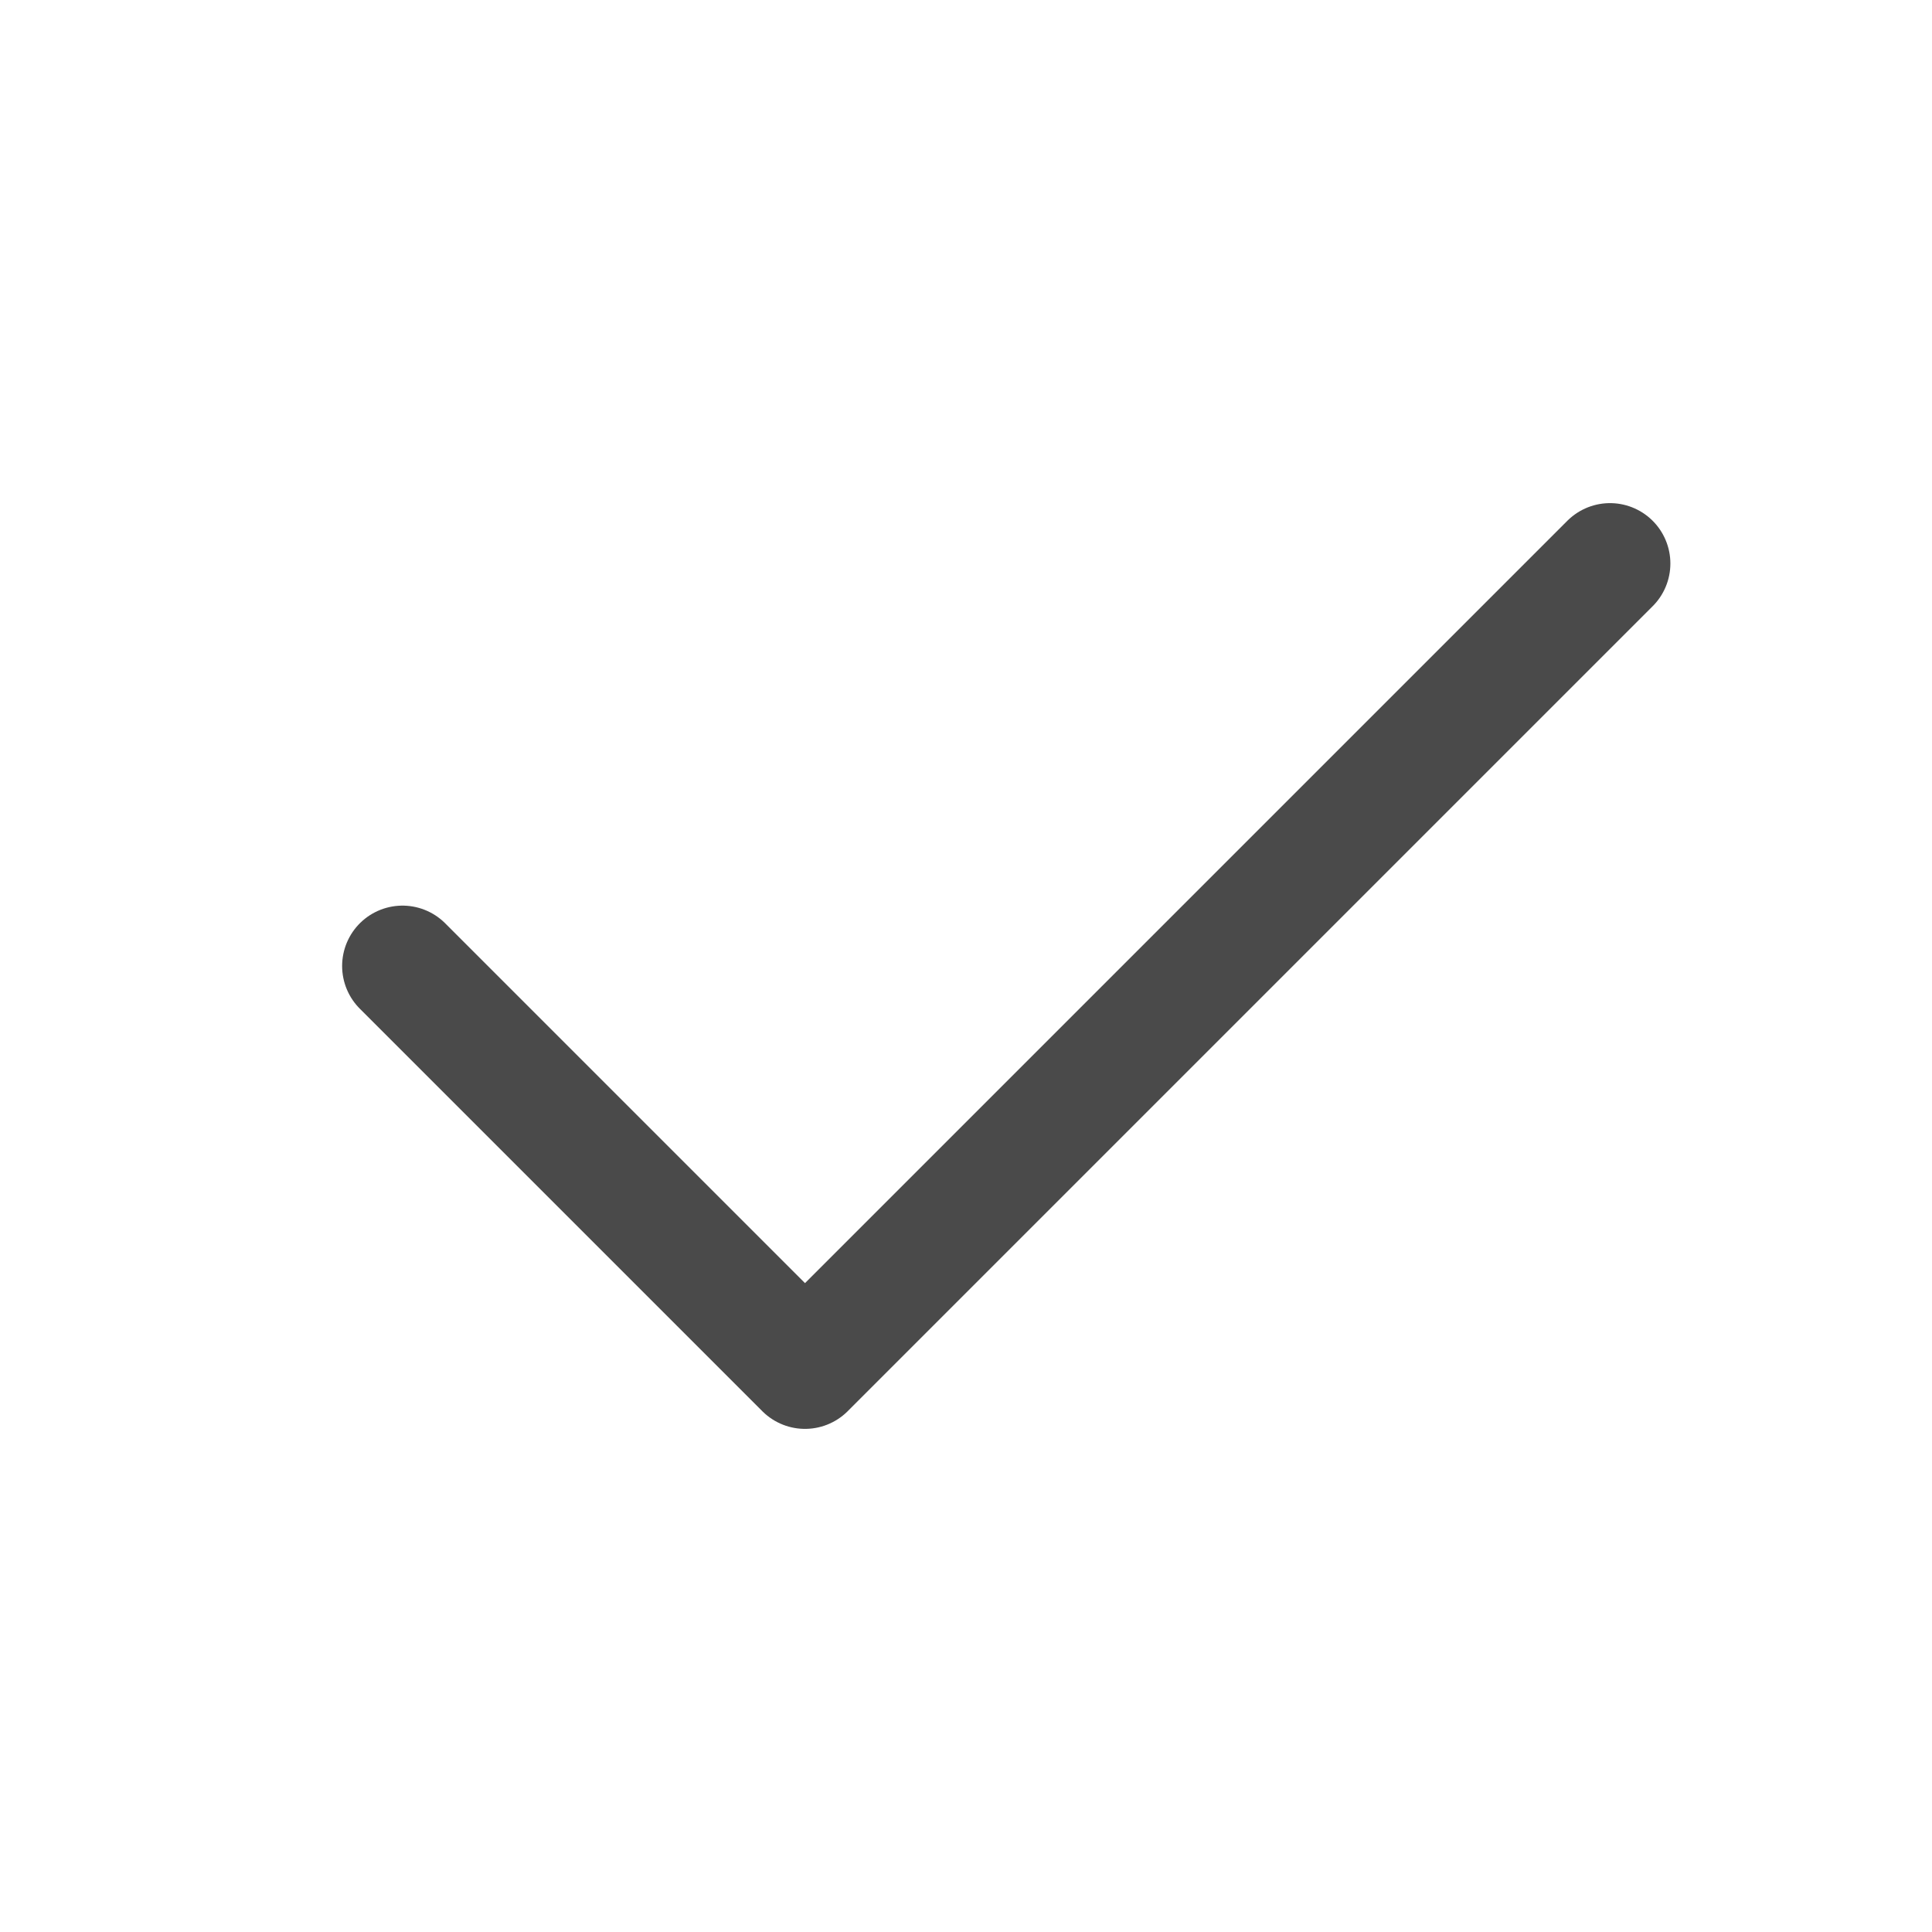
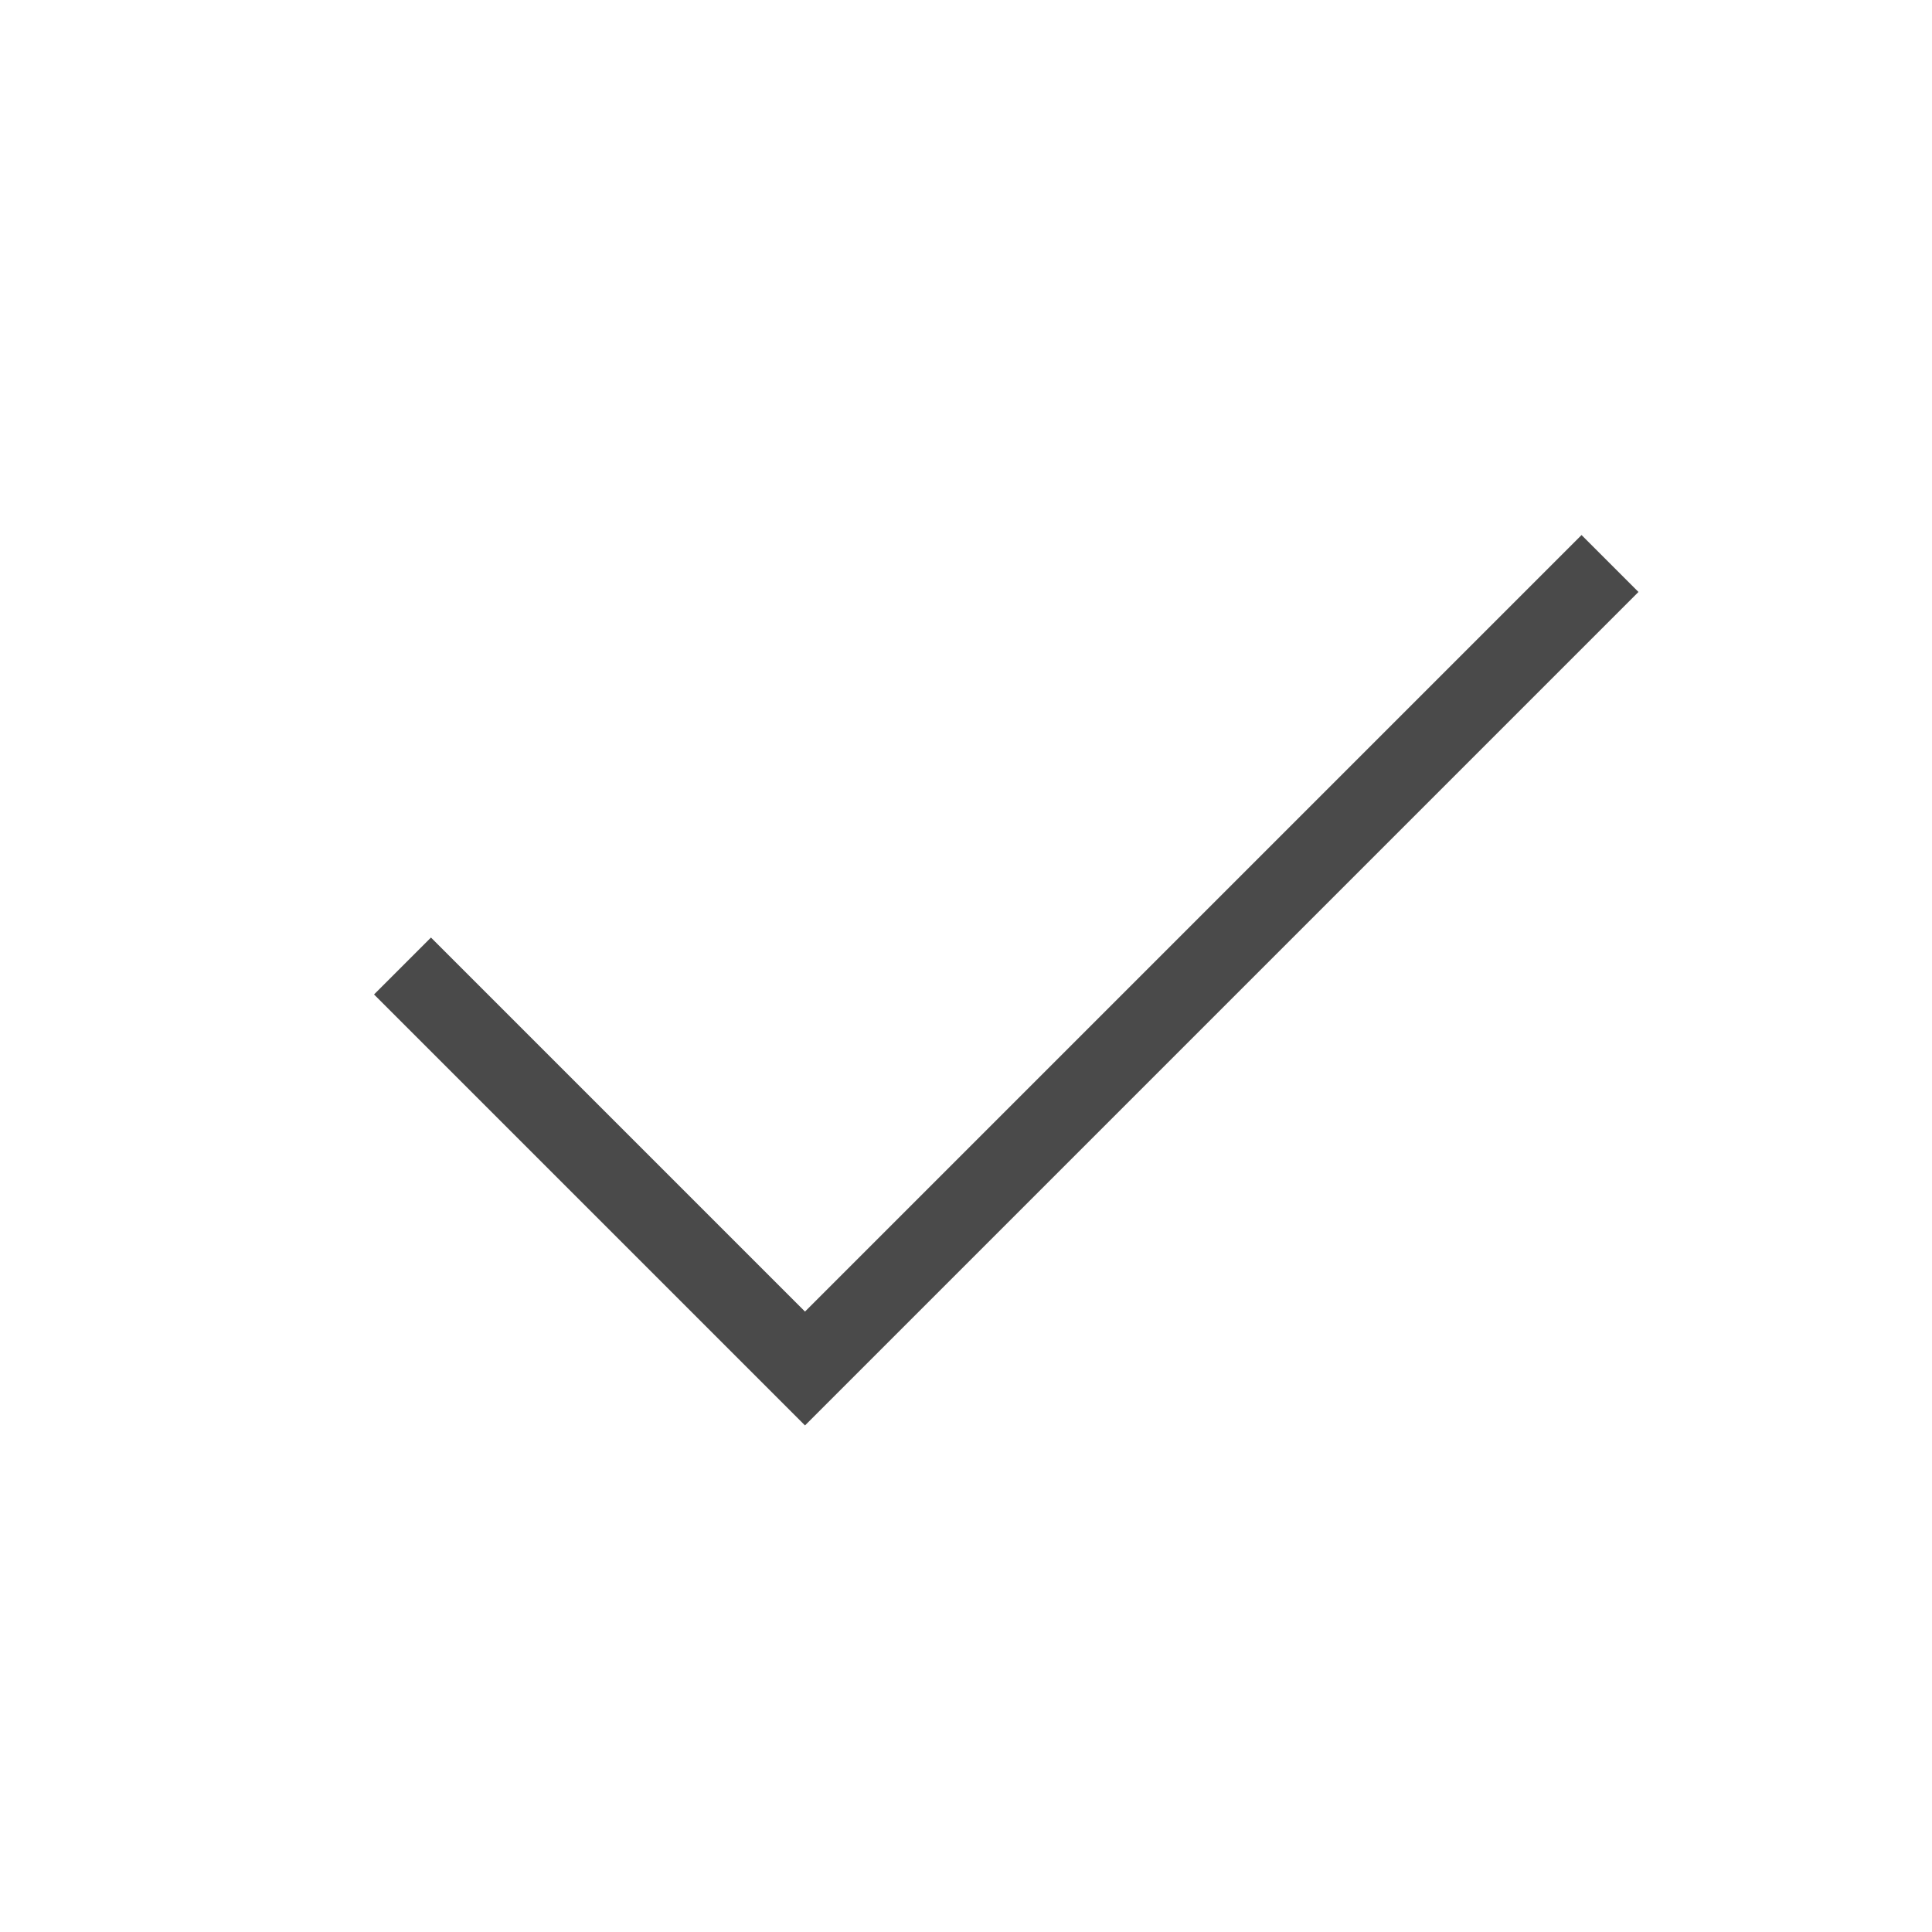
- <svg xmlns="http://www.w3.org/2000/svg" width="24" height="24" viewBox="0 0 24 24" fill="none">
-   <rect width="24" height="24" fill="#F5F5F5" />
-   <rect width="793" height="822" transform="translate(-288.667 -337.125)" fill="white" />
-   <path d="M5 12L10 17L20 7" stroke="#4A4A4A" stroke-width="1.5" stroke-linecap="round" stroke-linejoin="round" />
+ <svg fill="none" viewBox="0 0 24 24">
+   <path fill="#F5F5F5" d="M0 0h24v24H0z" />
+   <path fill="white" d="M-288.667-337.125h793v822h-793z" />
+   <path stroke="#4A4A4A" strokeLinecap="round" strokeLinejoin="round" strokeWidth="1.5" d="m5 12 5 5L20 7" />
</svg>
